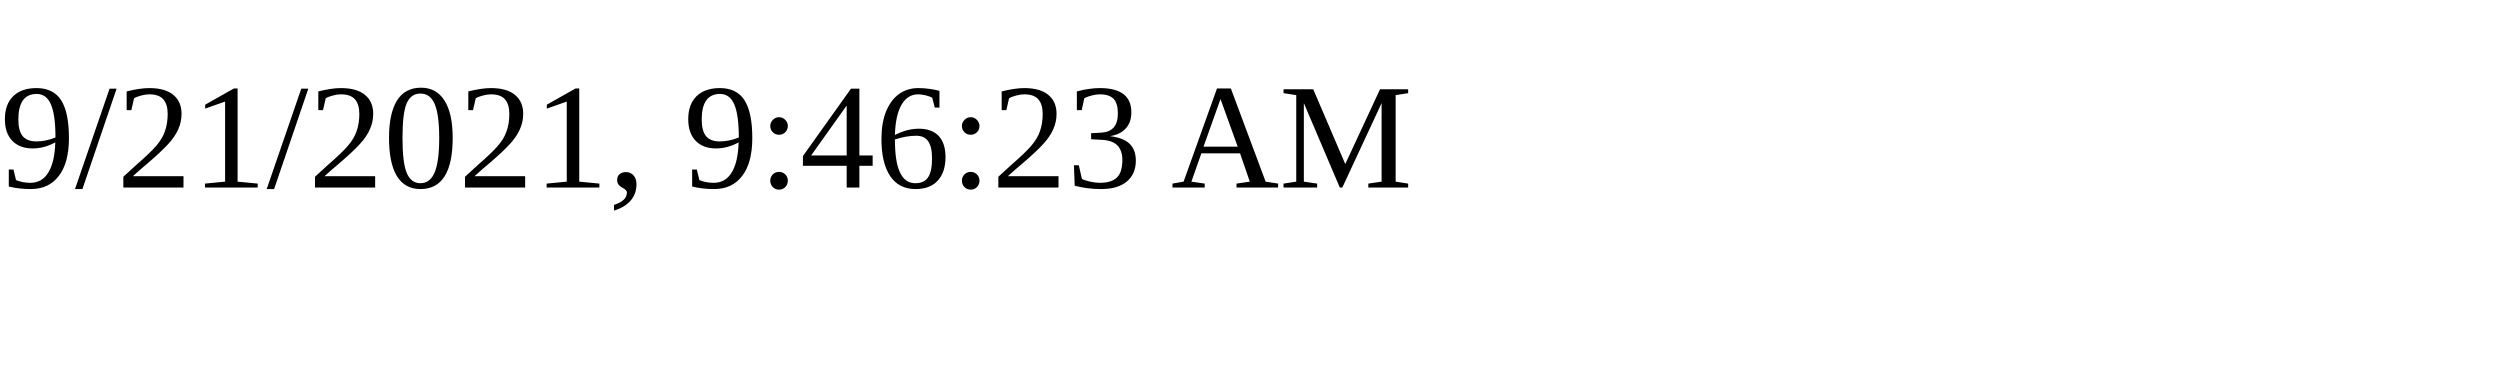
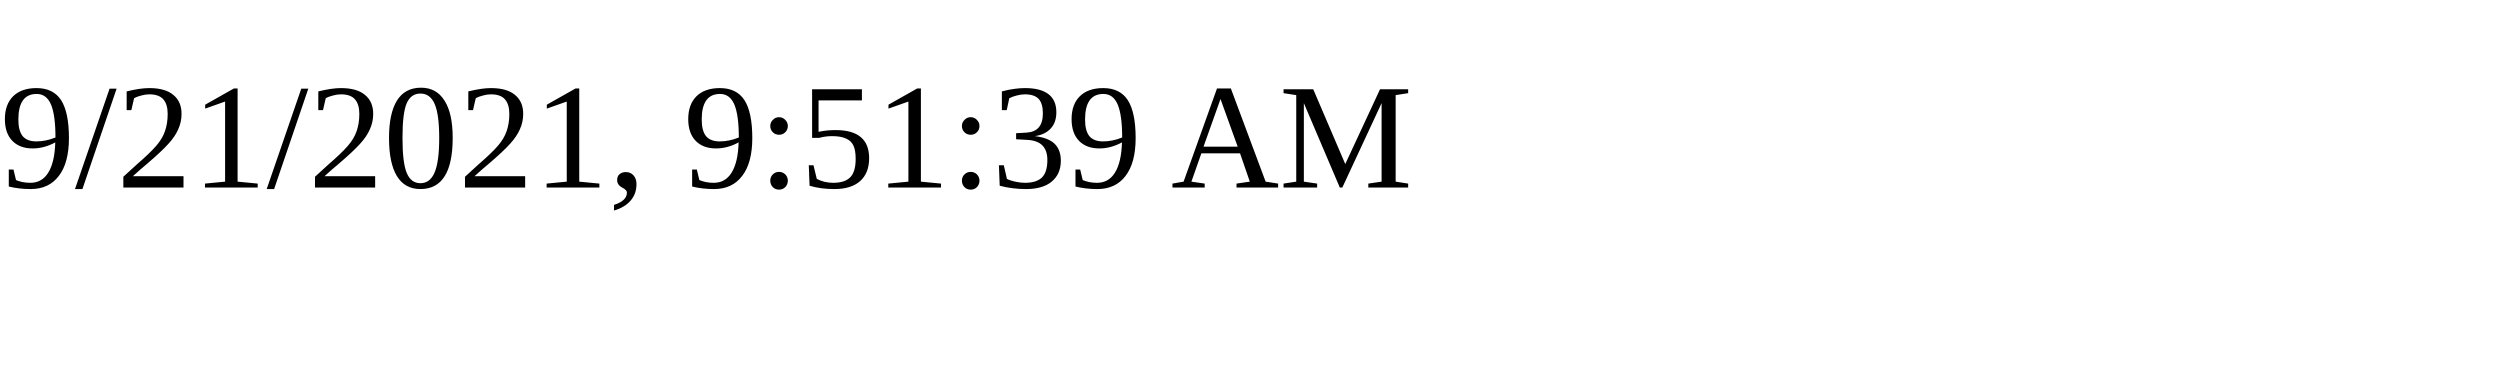
<svg xmlns="http://www.w3.org/2000/svg" height="30" width="200">
-   <text x="0" y="15">9/21/2021, 9:46:23 AM</text>
+   <text x="0" y="15">9/21/2021, 9:51:39 AM</text>
</svg>
